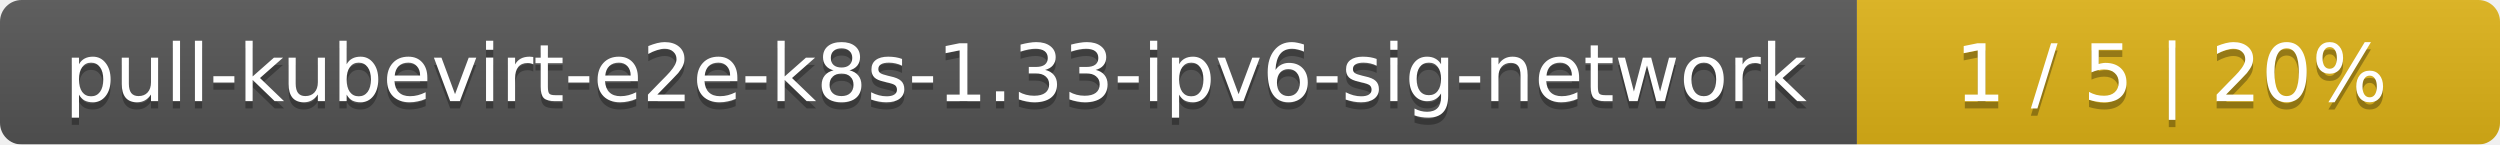
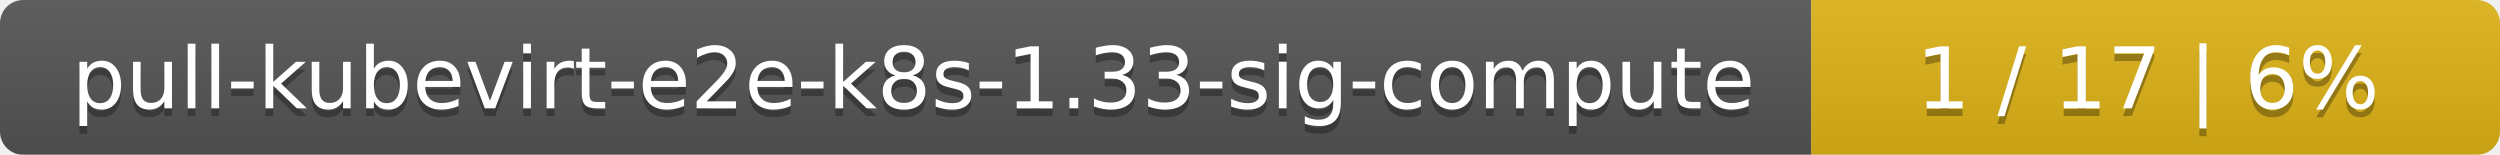
- <svg xmlns="http://www.w3.org/2000/svg" width="346" height="20">
+ <svg xmlns="http://www.w3.org/2000/svg" width="323" height="20">
  <linearGradient id="smooth" x2="0" y2="100%">
    <stop offset="0" stop-color="#bbb" stop-opacity=".1" />
    <stop offset="1" stop-opacity=".1" />
  </linearGradient>
  <mask id="round">
-     <rect width="346" height="20" rx="3" fill="#fff" />
+     <rect width="323" height="20" rx="3" fill="#fff" />
  </mask>
  <g mask="url(#round)">
-     <rect width="257" height="20" fill="#555" />
-     <rect x="257" width="89" height="20" fill="#dfb317" />
-     <rect width="346" height="20" fill="url(#smooth)" />
+     <rect width="234" height="20" fill="#555" />
+     <rect x="234" width="89" height="20" fill="#dfb317" />
+     <rect width="323" height="20" fill="url(#smooth)" />
  </g>
  <g fill="#fff" text-anchor="middle" font-family="DejaVu Sans,Verdana,Geneva,sans-serif" font-size="11">
-     <text x="129.5" y="15" fill="#010101" fill-opacity=".3">pull-kubevirt-e2e-k8s-1.33-ipv6-sig-network</text>
-     <text x="129.5" y="14">pull-kubevirt-e2e-k8s-1.33-ipv6-sig-network</text>
-     <text x="300.5" y="15" fill="#010101" fill-opacity=".3">1 / 5    |    20%</text>
-     <text x="300.5" y="14">1 / 5    |    20%</text>
+     <text x="118" y="15" fill="#010101" fill-opacity=".3">pull-kubevirt-e2e-k8s-1.33-sig-compute</text>
+     <text x="118" y="14">pull-kubevirt-e2e-k8s-1.33-sig-compute</text>
+     <text x="277.5" y="15" fill="#010101" fill-opacity=".3">1 / 17    |    6%</text>
+     <text x="277.5" y="14">1 / 17    |    6%</text>
  </g>
</svg>
